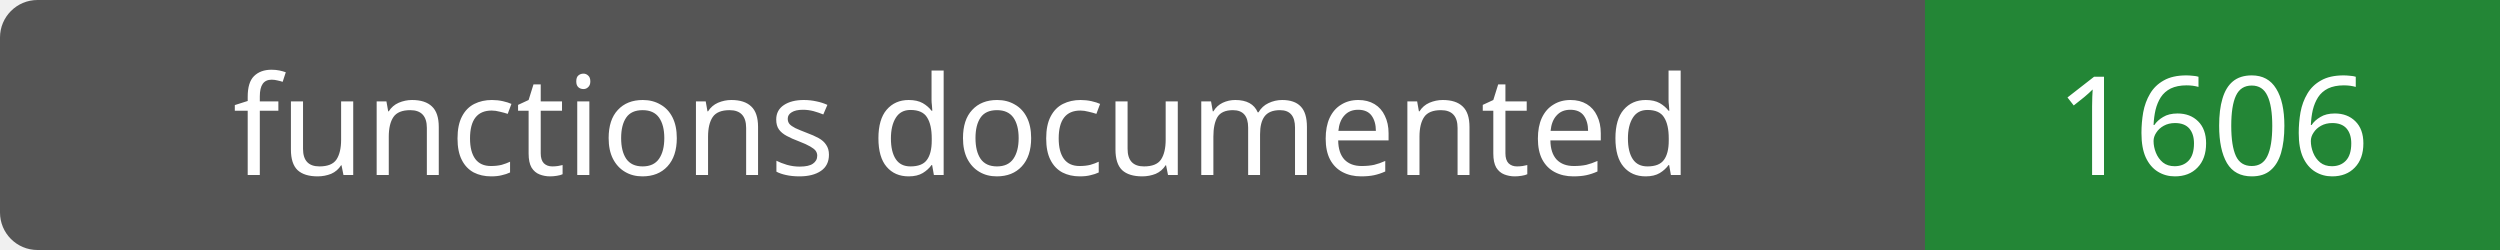
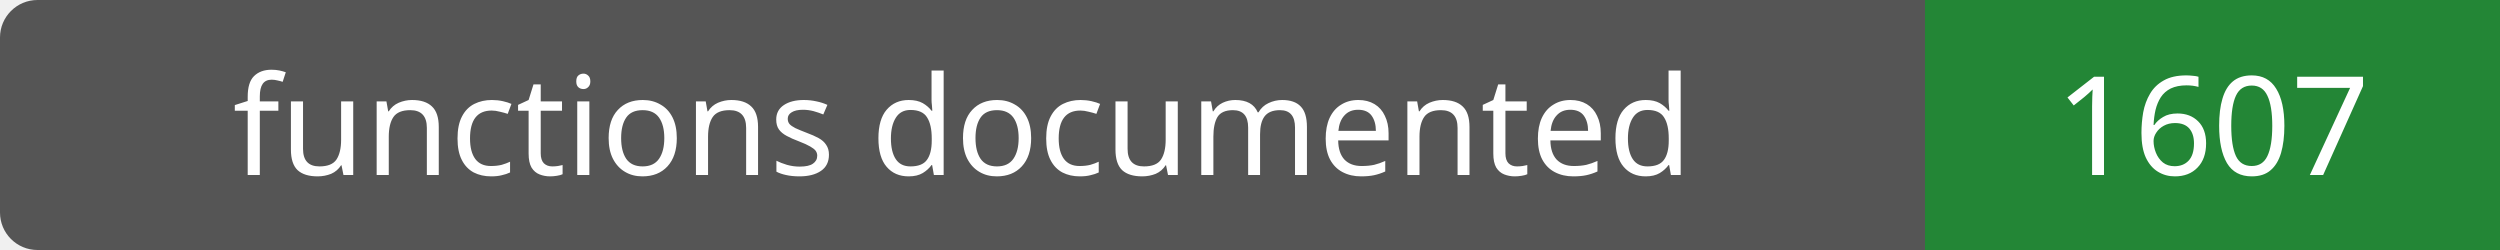
- <svg xmlns="http://www.w3.org/2000/svg" width="200" height="20" role="img" aria-label="functions documented: 1606">
+ <svg xmlns="http://www.w3.org/2000/svg" width="200" height="20" role="img" aria-label="functions documented: 1607">
  <rect width="200" height="20" rx="3" fill="#555" />
  <path fill="#238636" d="M154 0h46v20H154z" />
  <g fill="#fff" text-anchor="middle" font-family="Verdana,sans-serif" font-size="11">
    <text x="77.0" y="14">functions documented</text>
-     <text x="177.0" y="14">1606</text>
+     <text x="177.0" y="14">1607</text>
  </g>
</svg>
